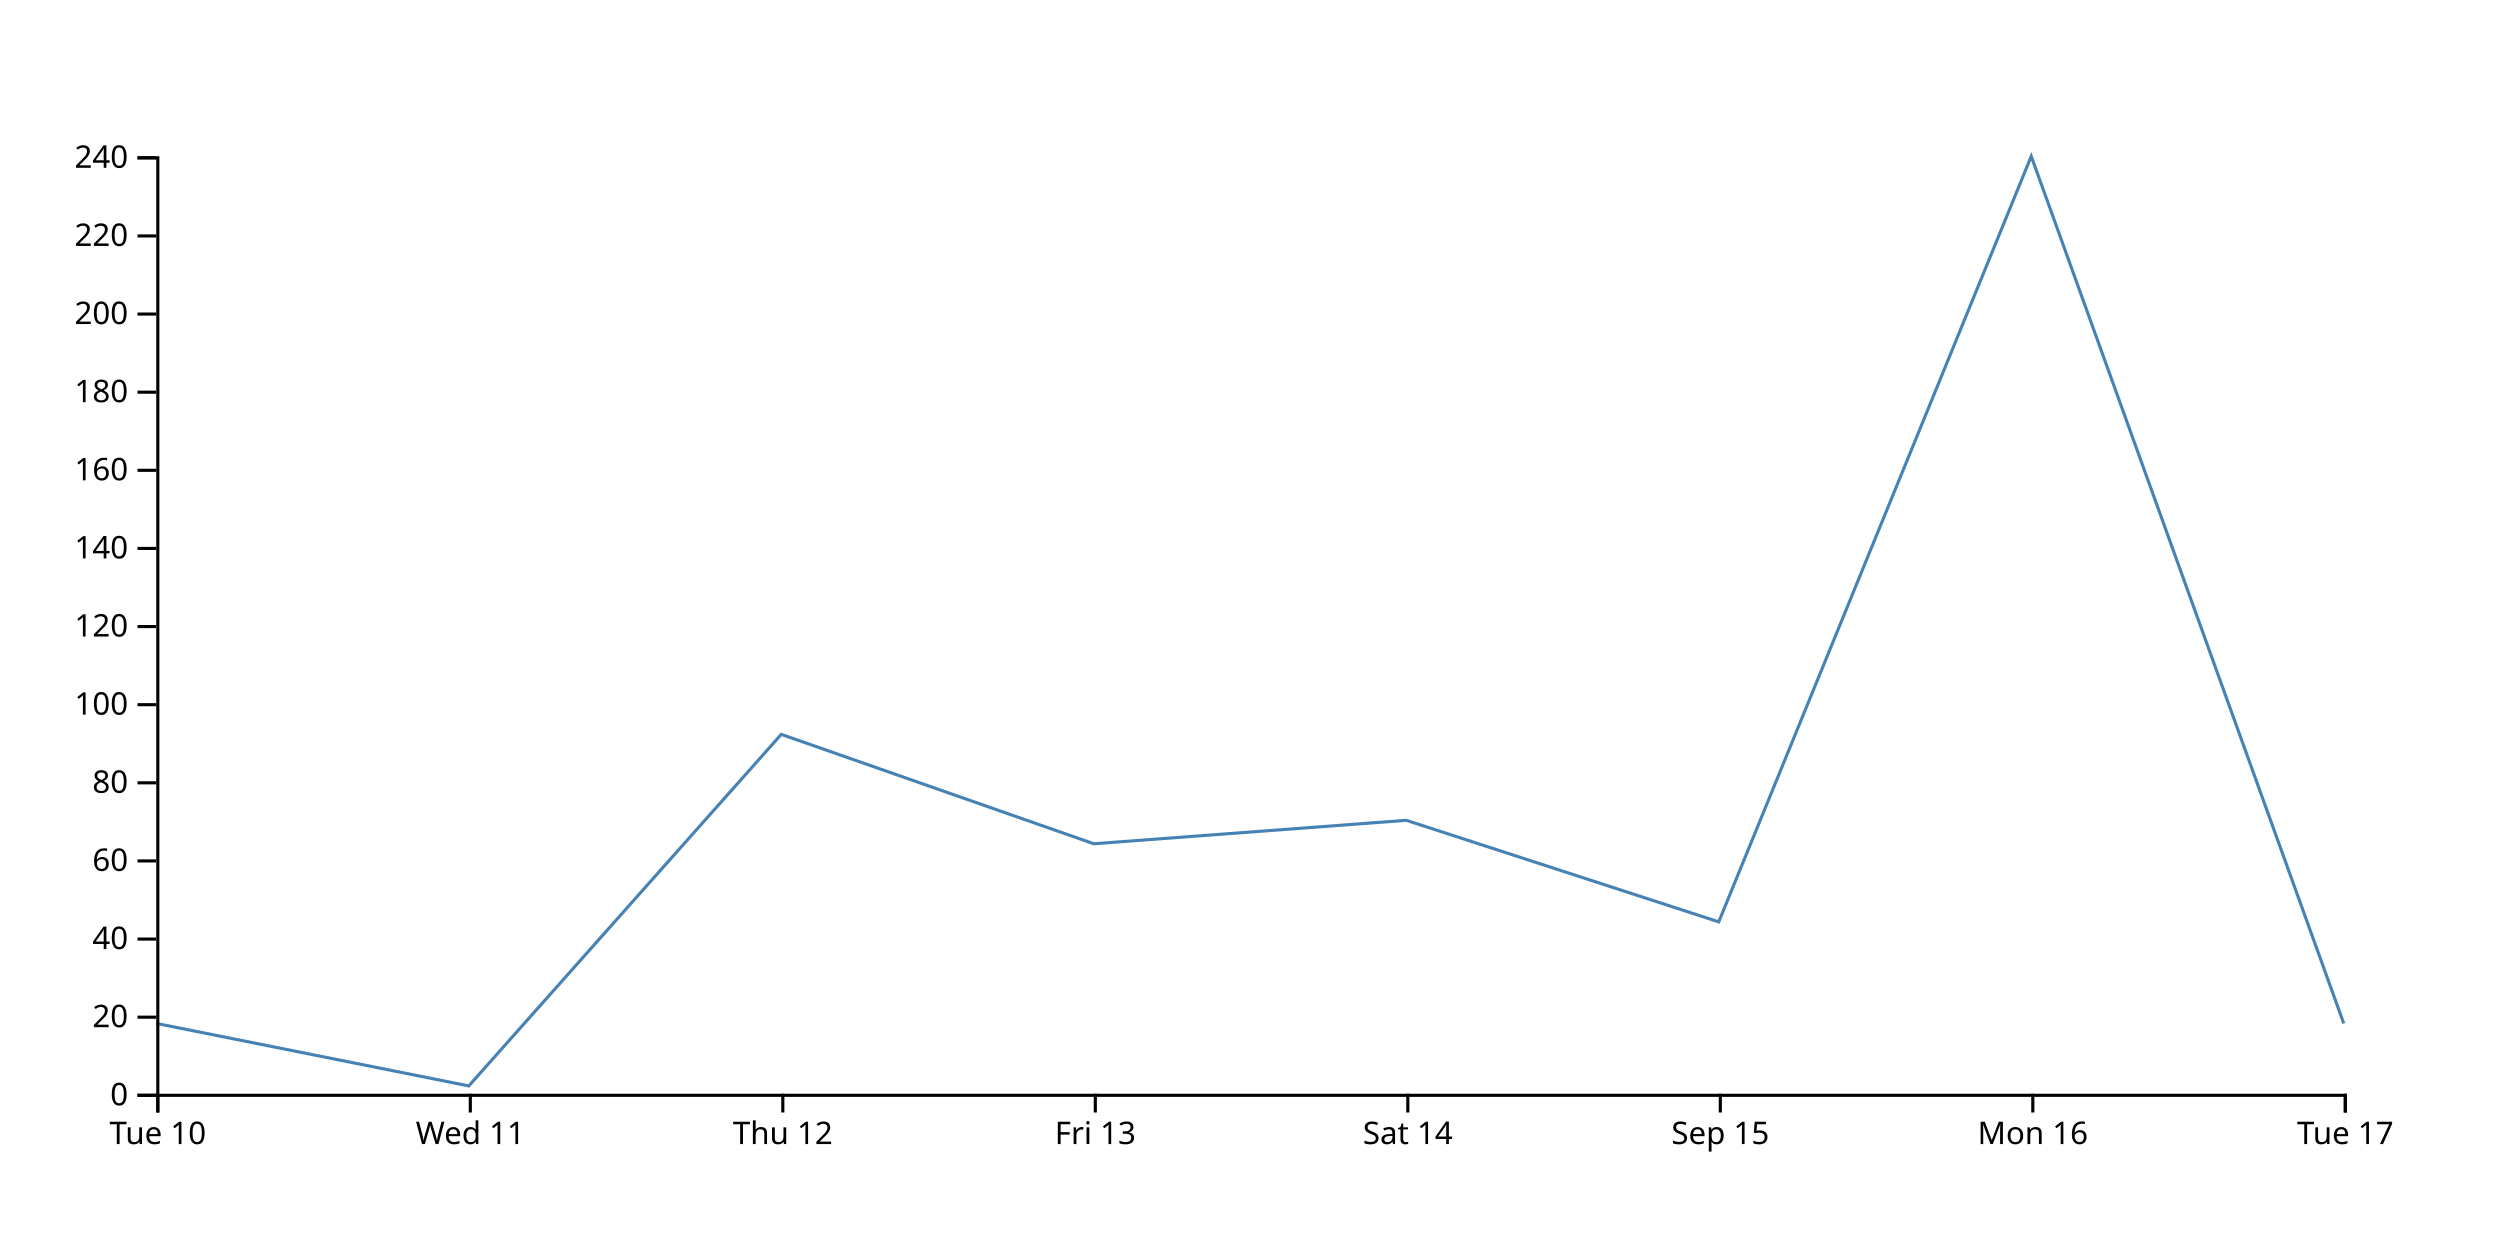
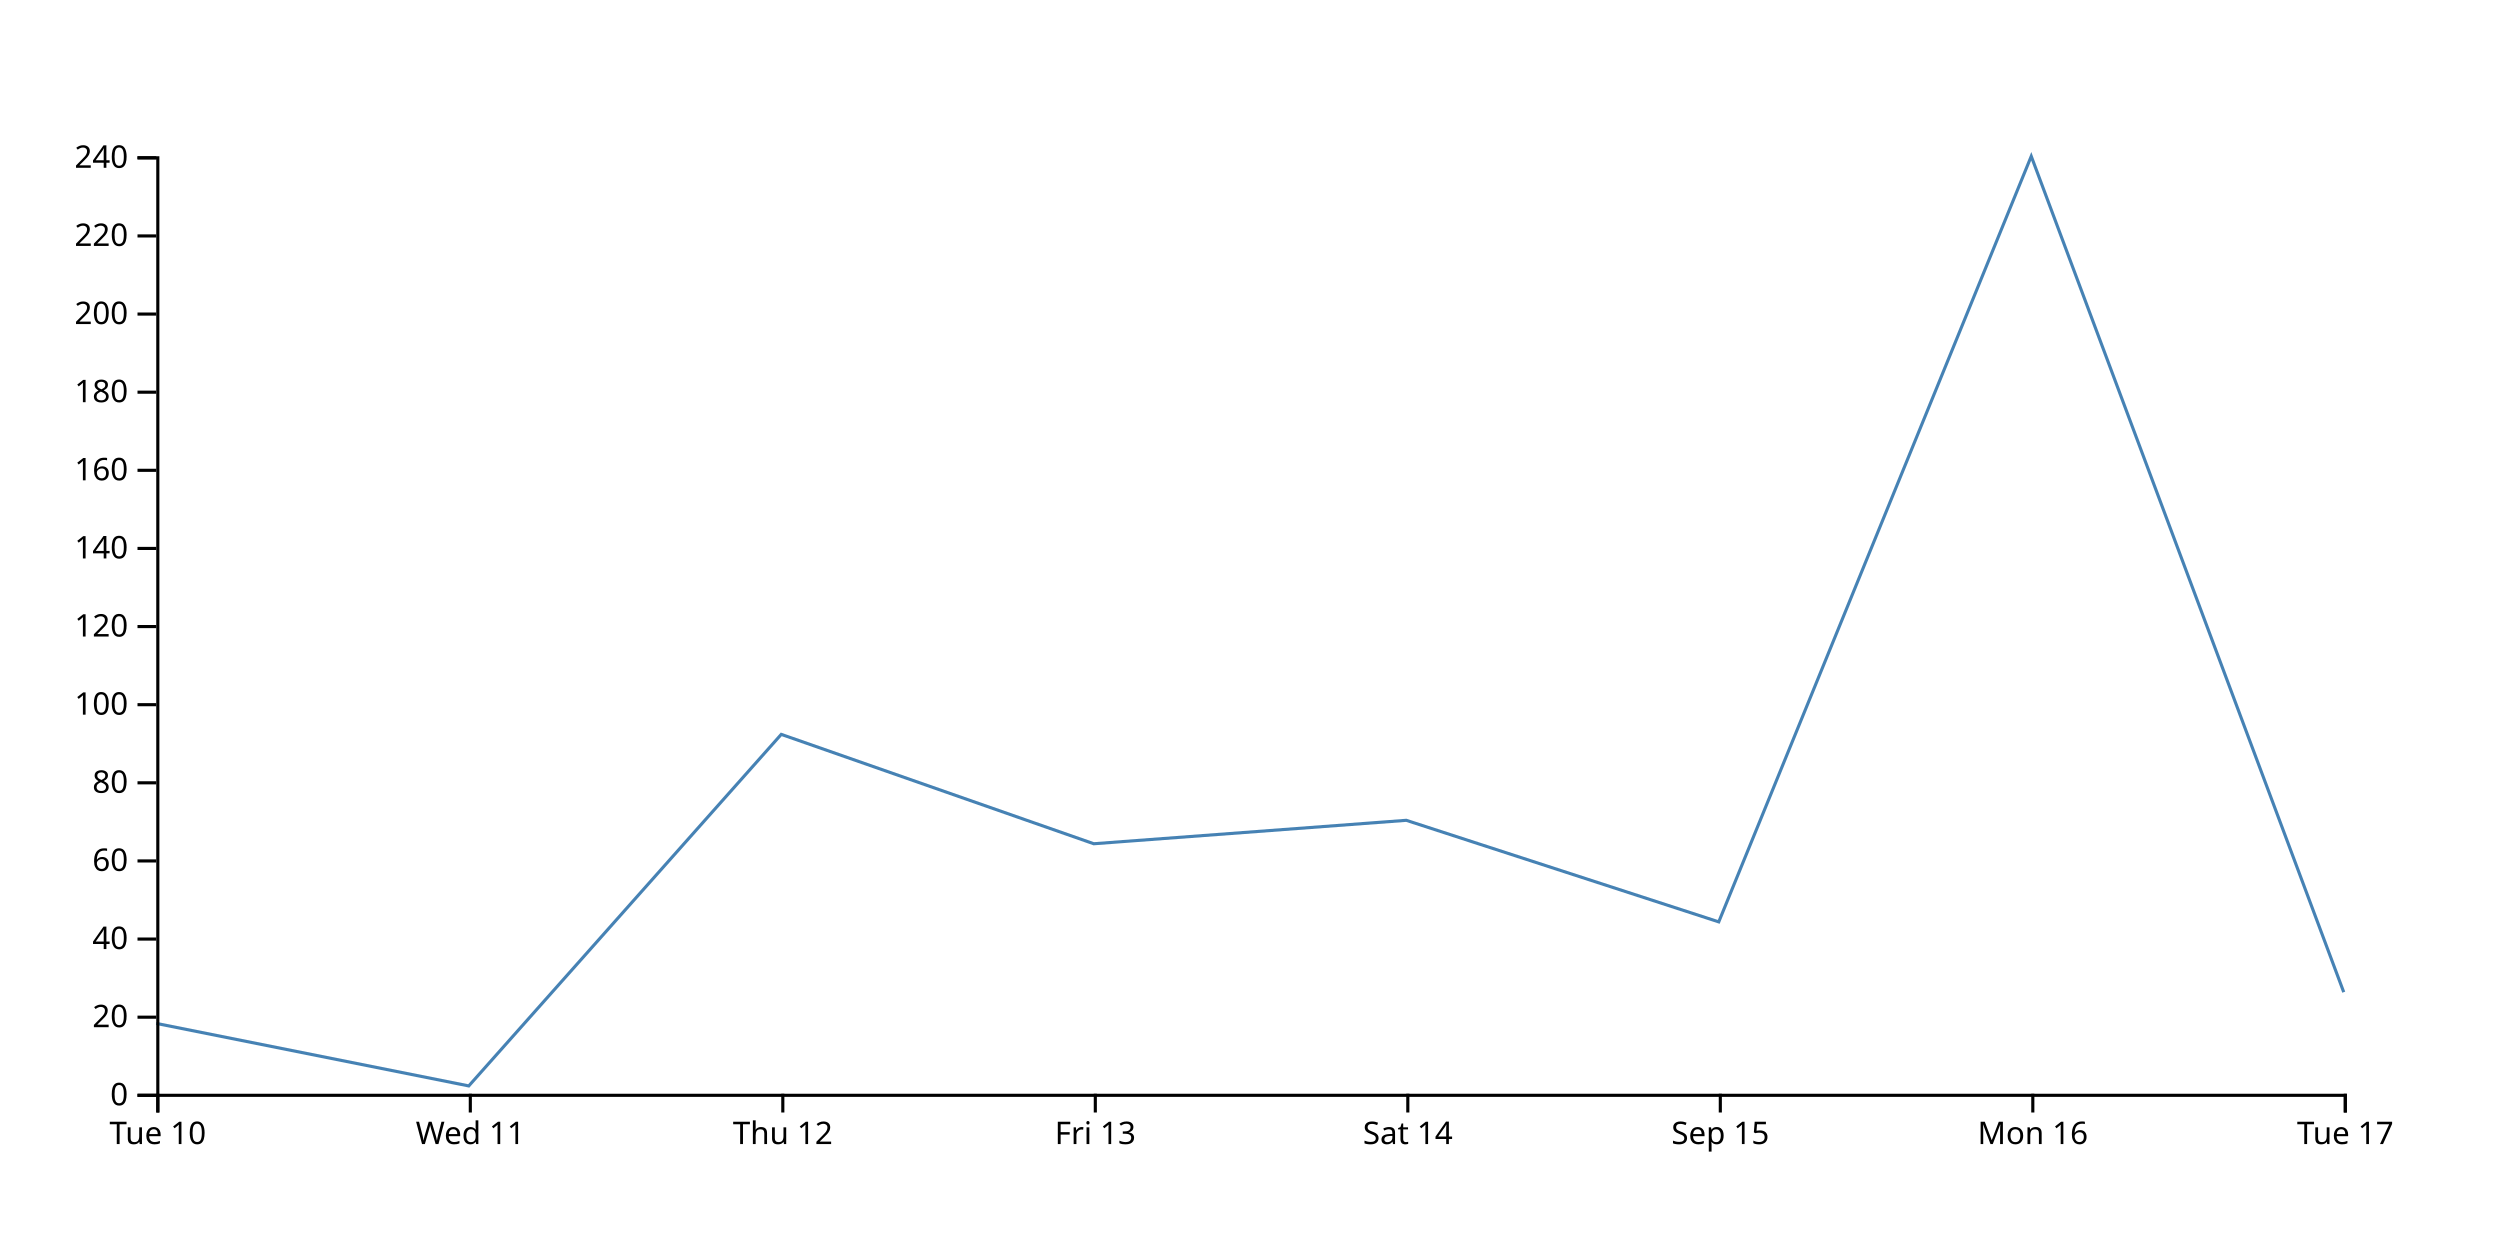
<svg xmlns="http://www.w3.org/2000/svg" width="800" height="400">
-   <path d="M750,327.5L650,50L550,295L450,262.5L350,270L250,235L150,347.5L50,327.5" fill="none" stroke="steelblue" />
+   <path d="M750,317.5L650,50L550,295L450,262.5L350,270L250,235L150,347.5L50,327.5" fill="none" stroke="steelblue" />
  <g transform="translate(0,350)" fill="none" font-size="10" font-family="sans-serif" text-anchor="middle">
    <path class="domain" stroke="currentColor" d="M50.5,6V0.5H750.5V6" />
    <g class="tick" opacity="1" transform="translate(50.5,0)">
      <line stroke="currentColor" y2="6" />
      <text fill="currentColor" y="9" dy="0.71em">Tue 10</text>
    </g>
    <g class="tick" opacity="1" transform="translate(150.5,0)">
      <line stroke="currentColor" y2="6" />
      <text fill="currentColor" y="9" dy="0.71em">Wed 11</text>
    </g>
    <g class="tick" opacity="1" transform="translate(250.5,0)">
      <line stroke="currentColor" y2="6" />
      <text fill="currentColor" y="9" dy="0.71em">Thu 12</text>
    </g>
    <g class="tick" opacity="1" transform="translate(350.5,0)">
      <line stroke="currentColor" y2="6" />
      <text fill="currentColor" y="9" dy="0.71em">Fri 13</text>
    </g>
    <g class="tick" opacity="1" transform="translate(450.5,0)">
      <line stroke="currentColor" y2="6" />
      <text fill="currentColor" y="9" dy="0.71em">Sat 14</text>
    </g>
    <g class="tick" opacity="1" transform="translate(550.5,0)">
      <line stroke="currentColor" y2="6" />
      <text fill="currentColor" y="9" dy="0.71em">Sep 15</text>
    </g>
    <g class="tick" opacity="1" transform="translate(650.5,0)">
      <line stroke="currentColor" y2="6" />
      <text fill="currentColor" y="9" dy="0.71em">Mon 16</text>
    </g>
    <g class="tick" opacity="1" transform="translate(750.5,0)">
      <line stroke="currentColor" y2="6" />
      <text fill="currentColor" y="9" dy="0.71em">Tue 17</text>
    </g>
  </g>
  <g transform="translate(50,0)" fill="none" font-size="10" font-family="sans-serif" text-anchor="end">
    <path class="domain" stroke="currentColor" d="M-6,350.5H0.5V50.5H-6" />
    <g class="tick" opacity="1" transform="translate(0,350.5)">
      <line stroke="currentColor" x2="-6" />
      <text fill="currentColor" x="-9" dy="0.32em">0</text>
    </g>
    <g class="tick" opacity="1" transform="translate(0,325.5)">
      <line stroke="currentColor" x2="-6" />
      <text fill="currentColor" x="-9" dy="0.32em">20</text>
    </g>
    <g class="tick" opacity="1" transform="translate(0,300.5)">
      <line stroke="currentColor" x2="-6" />
      <text fill="currentColor" x="-9" dy="0.32em">40</text>
    </g>
    <g class="tick" opacity="1" transform="translate(0,275.5)">
      <line stroke="currentColor" x2="-6" />
      <text fill="currentColor" x="-9" dy="0.32em">60</text>
    </g>
    <g class="tick" opacity="1" transform="translate(0,250.5)">
      <line stroke="currentColor" x2="-6" />
      <text fill="currentColor" x="-9" dy="0.32em">80</text>
    </g>
    <g class="tick" opacity="1" transform="translate(0,225.5)">
      <line stroke="currentColor" x2="-6" />
      <text fill="currentColor" x="-9" dy="0.32em">100</text>
    </g>
    <g class="tick" opacity="1" transform="translate(0,200.5)">
      <line stroke="currentColor" x2="-6" />
      <text fill="currentColor" x="-9" dy="0.32em">120</text>
    </g>
    <g class="tick" opacity="1" transform="translate(0,175.5)">
      <line stroke="currentColor" x2="-6" />
      <text fill="currentColor" x="-9" dy="0.32em">140</text>
    </g>
    <g class="tick" opacity="1" transform="translate(0,150.5)">
      <line stroke="currentColor" x2="-6" />
      <text fill="currentColor" x="-9" dy="0.32em">160</text>
    </g>
    <g class="tick" opacity="1" transform="translate(0,125.5)">
      <line stroke="currentColor" x2="-6" />
      <text fill="currentColor" x="-9" dy="0.32em">180</text>
    </g>
    <g class="tick" opacity="1" transform="translate(0,100.5)">
      <line stroke="currentColor" x2="-6" />
      <text fill="currentColor" x="-9" dy="0.32em">200</text>
    </g>
    <g class="tick" opacity="1" transform="translate(0,75.5)">
      <line stroke="currentColor" x2="-6" />
      <text fill="currentColor" x="-9" dy="0.32em">220</text>
    </g>
    <g class="tick" opacity="1" transform="translate(0,50.5)">
      <line stroke="currentColor" x2="-6" />
      <text fill="currentColor" x="-9" dy="0.32em">240</text>
    </g>
  </g>
</svg>
